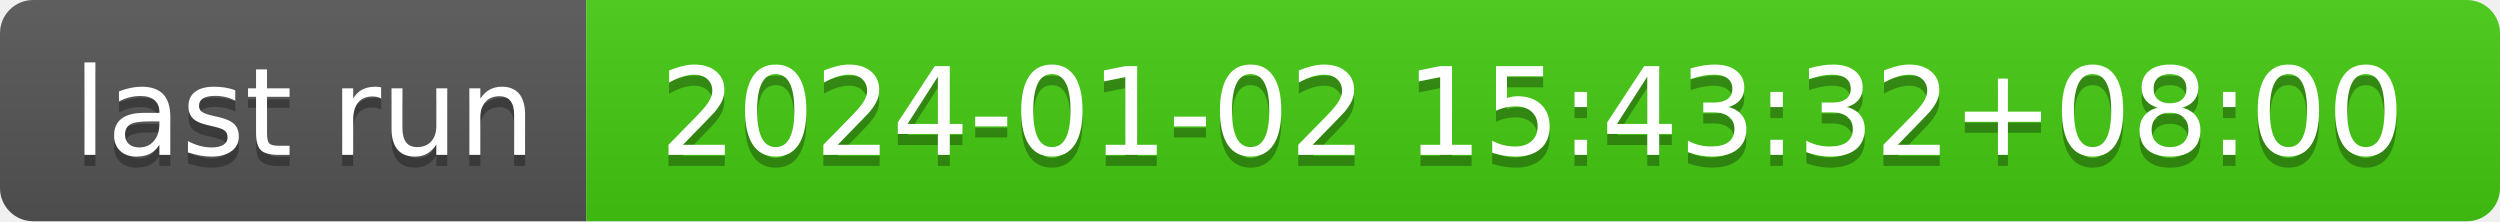
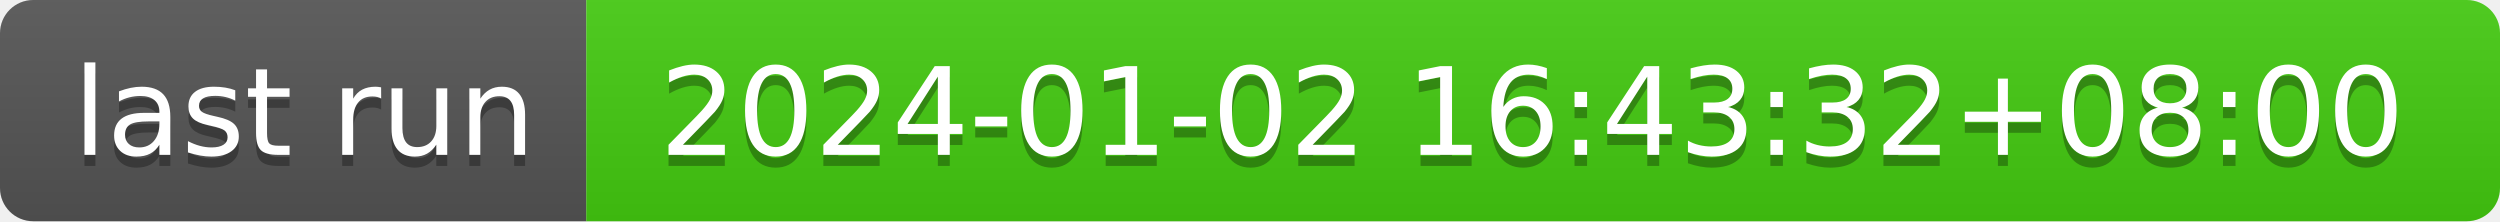
- <svg xmlns="http://www.w3.org/2000/svg" width="226" height="20" role="img" aria-label="last run: 2024-01-02 15:43:32+08:00">
+ <svg xmlns="http://www.w3.org/2000/svg" width="226" height="20" role="img" aria-label="last run: 2024-01-02 16:43:32+08:00">
  <linearGradient id="s" x2="0" y2="100%">
    <stop offset="0" stop-color="#bbb" stop-opacity=".1" />
    <stop offset="1" stop-opacity=".1" />
  </linearGradient>
  <clipPath id="r">
    <rect width="226" height="20" rx="3" fill="#fff" />
  </clipPath>
  <g clip-path="url(#r)">
    <rect width="53" height="20" fill="#555" />
    <rect x="53" width="173" height="20" fill="#4c1" />
    <rect width="226" height="20" fill="url(#s)" />
  </g>
  <g fill="#fff" text-anchor="middle" font-family="Verdana,Geneva,DejaVu Sans,sans-serif" text-rendering="geometricPrecision" font-size="110">
    <text aria-hidden="true" x="275" y="150" fill="#010101" fill-opacity=".3" transform="scale(.1)" textLength="430">last run</text>
    <text x="275" y="140" transform="scale(.1)" fill="#fff" textLength="430">last run</text>
-     <text aria-hidden="true" x="1385" y="150" fill="#010101" fill-opacity=".3" transform="scale(.1)" textLength="1630">2024-01-02 15:43:32+08:00</text>
-     <text x="1385" y="140" transform="scale(.1)" fill="#fff" textLength="1630">2024-01-02 15:43:32+08:00</text>
+     <text aria-hidden="true" x="1385" y="150" fill="#010101" fill-opacity=".3" transform="scale(.1)" textLength="1630">2024-01-02 16:43:32+08:00</text>
+     <text x="1385" y="140" transform="scale(.1)" fill="#fff" textLength="1630">2024-01-02 16:43:32+08:00</text>
  </g>
</svg>
